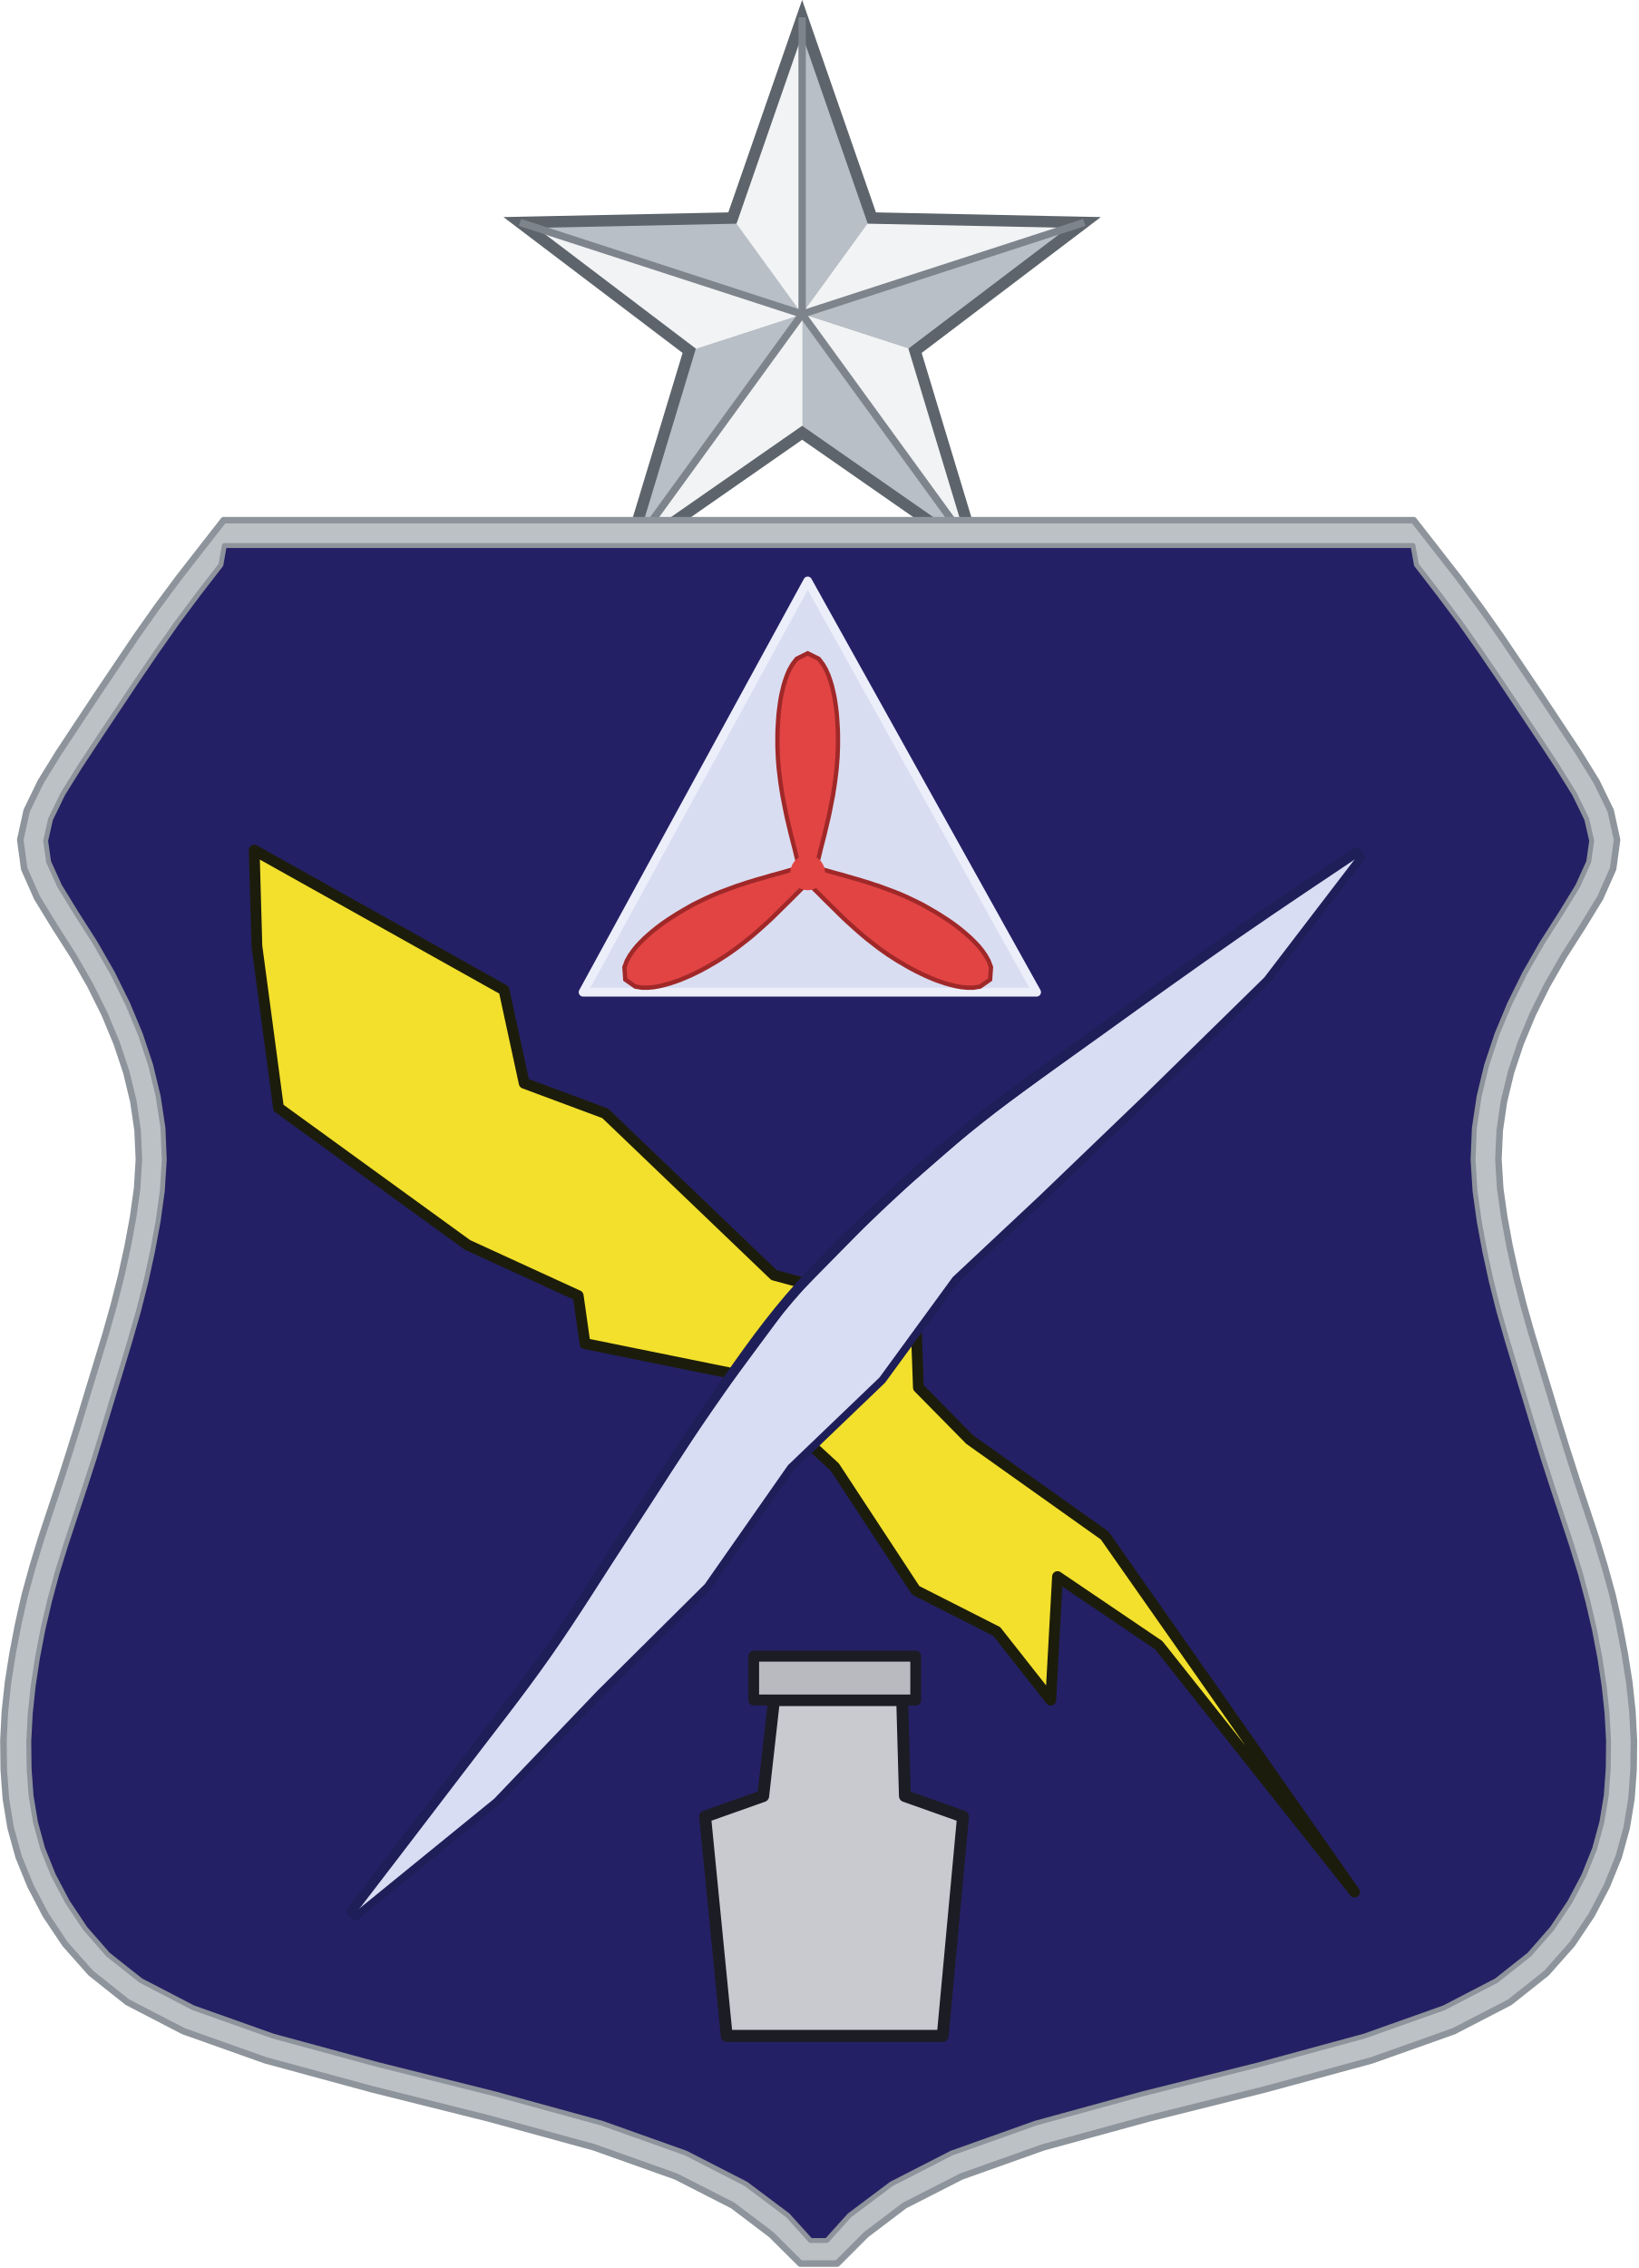
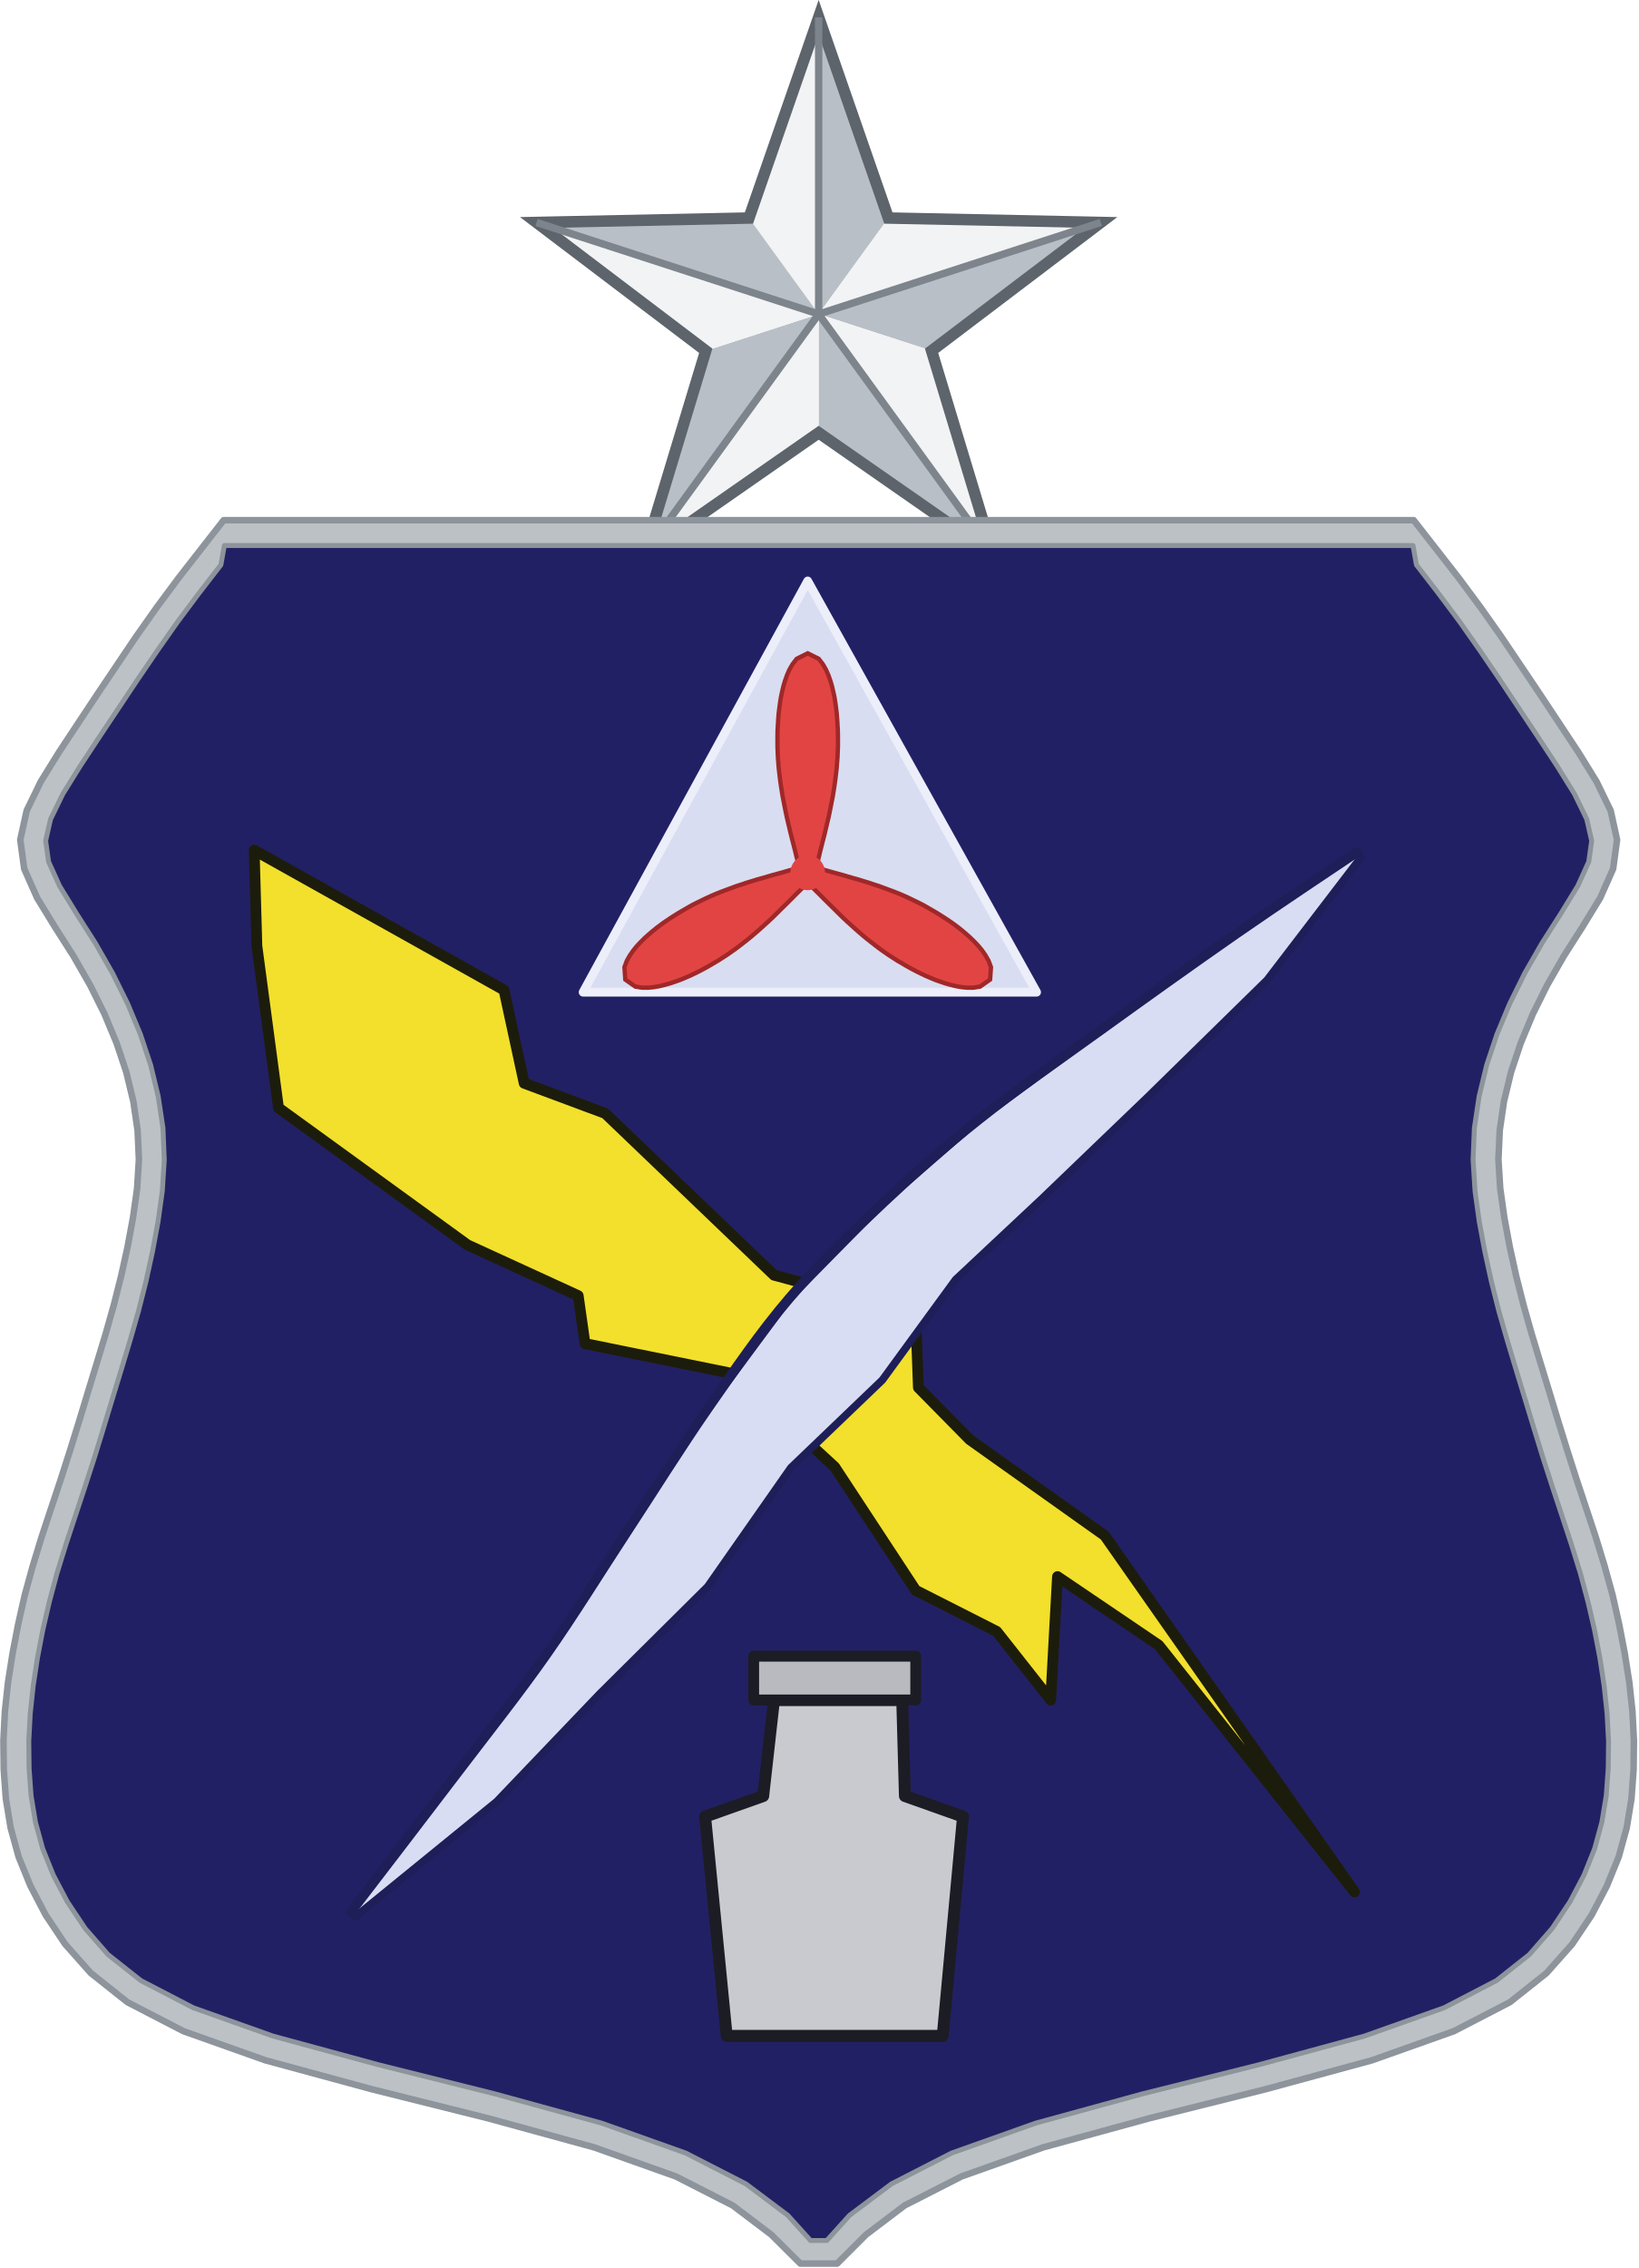
<svg xmlns="http://www.w3.org/2000/svg" width="1.25in" height="1.73in" viewBox="0 0 125 173" data-source="reference-art-measured" data-asset-id="enamel-public-affairs-senior">
  <g transform="scale(1.25)">
    <g transform="scale(0.574) translate(-33.7 0.8)">
      <defs>
        <clipPath id="enamel-public-affairs-senior__g2-clip">
          <path d="M13.68,1.55L13.47,2.73L12.11,4.49L10.81,6.23L9.58,7.98L8.38,9.74L7.20,11.51L6.02,13.28L4.86,15.04L3.81,16.73L3.06,18.27L2.76,19.59L2.94,20.87L3.61,22.35L4.64,24.03L5.79,25.83L6.85,27.68L7.77,29.54L8.55,31.41L9.18,33.30L9.64,35.21L9.93,37.14L10.01,39.08L9.89,40.99L9.63,42.86L9.29,44.69L8.89,46.52L8.43,48.34L7.91,50.15L7.37,51.94L6.83,53.71L6.29,55.49L5.74,57.28L5.16,59.07L4.57,60.85L3.99,62.61L3.45,64.35L2.99,66.07L2.59,67.79L2.26,69.51L2.00,71.22L1.82,72.91L1.73,74.60L1.75,76.28L1.87,77.93L2.14,79.56L2.58,81.17L3.23,82.79L4.09,84.42L5.18,86.05L6.57,87.64L8.58,89.23L11.78,90.89L16.65,92.62L23.09,94.37L30.21,96.15L36.74,97.94L41.88,99.77L45.55,101.65L48.11,103.57L49.50,105.11L50.50,105.11L51.89,103.57L54.45,101.65L58.12,99.77L63.26,97.94L69.79,96.15L76.91,94.37L83.35,92.62L88.22,90.89L91.42,89.23L93.43,87.64L94.82,86.05L95.91,84.42L96.77,82.79L97.42,81.17L97.86,79.56L98.13,77.93L98.25,76.28L98.27,74.60L98.18,72.91L98.00,71.22L97.74,69.51L97.41,67.79L97.01,66.07L96.55,64.35L96.01,62.61L95.43,60.85L94.84,59.07L94.26,57.28L93.71,55.49L93.17,53.71L92.63,51.94L92.09,50.15L91.57,48.34L91.11,46.52L90.71,44.69L90.37,42.86L90.11,40.99L89.99,39.08L90.07,37.14L90.36,35.21L90.82,33.30L91.45,31.41L92.23,29.54L93.15,27.68L94.21,25.83L95.36,24.03L96.39,22.35L97.06,20.87L97.24,19.59L96.94,18.27L96.19,16.73L95.14,15.04L93.98,13.28L92.80,11.51L91.62,9.74L90.42,7.98L89.19,6.23L87.89,4.49L86.53,2.73L86.32,1.55Z" />
        </clipPath>
        <pattern id="enamel-public-affairs-senior__g2-dot" width="1.8" height="1.8" patternUnits="userSpaceOnUse">
          <rect width="1.8" height="1.8" fill="#2b2d33" />
          <circle cx=".9" cy=".9" r=".6" fill="#e2e4e8" />
        </pattern>
        <pattern id="enamel-public-affairs-senior__g2-dot2" width="1.7" height="1.7" patternUnits="userSpaceOnUse">
          <circle cx=".85" cy=".85" r=".5" fill="#1d1f27" />
        </pattern>
        <pattern id="enamel-public-affairs-senior__g2-dot3" width="1.6" height="1.6" patternUnits="userSpaceOnUse">
          <circle cx=".8" cy=".8" r=".68" fill="#15161c" />
        </pattern>
        <linearGradient id="enamel-public-affairs-senior__g2-fade" x1="0" y1="0" x2="1" y2="1">
          <stop offset="0" stop-color="#fff" stop-opacity=".95" />
          <stop offset=".7" stop-color="#fff" stop-opacity=".1" />
          <stop offset="1" stop-color="#fff" stop-opacity="0" />
        </linearGradient>
        <linearGradient id="enamel-public-affairs-senior__g2-lf" x1="0" y1="0" x2="1" y2="1">
          <stop offset="0" stop-color="#ffffff" />
          <stop offset=".45" stop-color="#dfe2e6" />
          <stop offset="1" stop-color="#a9afb6" />
        </linearGradient>
        <linearGradient id="enamel-public-affairs-senior__g2-disc" x1="0" y1="0" x2="0" y2="1">
          <stop offset="0" stop-color="#5a54b4" />
          <stop offset="1" stop-color="#8a84de" />
        </linearGradient>
        <linearGradient id="enamel-public-affairs-senior__g2-book" x1="0" y1="0" x2="1" y2="1">
          <stop offset="0" stop-color="#2447c0" />
          <stop offset="1" stop-color="#1a2f94" />
        </linearGradient>
      </defs>
      <g transform="translate(33.75 54.50) scale(1.74 1.74)">
-         <path d="M48.99,-12.59L44.73,-18.46L48.99,-30.72Z" fill="#f2f3f5" />
-         <path d="M48.99,-12.59L48.99,-30.72L53.25,-18.46Z" fill="#b9bfc6" />
-         <path d="M48.99,-12.59L53.25,-18.46L66.23,-18.19Z" fill="#f2f3f5" />
-         <path d="M48.99,-12.59L66.23,-18.19L55.89,-10.35Z" fill="#b9bfc6" />
-         <path d="M48.99,-12.59L55.89,-10.35L59.65,2.08Z" fill="#f2f3f5" />
-         <path d="M48.99,-12.59L59.65,2.08L48.99,-5.34Z" fill="#b9bfc6" />
-         <path d="M48.99,-12.59L48.99,-5.34L38.33,2.08Z" fill="#f2f3f5" />
-         <path d="M48.99,-12.59L38.33,2.08L42.09,-10.35Z" fill="#b9bfc6" />
-         <path d="M48.99,-12.59L42.09,-10.35L31.75,-18.19Z" fill="#f2f3f5" />
-         <path d="M48.99,-12.59L31.75,-18.19L44.73,-18.46Z" fill="#b9bfc6" />
-         <path d="M48.99,-30.72L53.25,-18.46L66.23,-18.19L55.89,-10.35L59.65,2.08L48.99,-5.34L38.33,2.08L42.09,-10.35L31.75,-18.19L44.73,-18.46Z" fill="none" stroke="#5d646b" stroke-width=".7" stroke-linejoin="miter" />
-         <path d="M48.99,-12.59L48.99,-30.72" stroke="#7d848c" stroke-width=".45" />
-         <path d="M48.99,-12.59L66.23,-18.19" stroke="#7d848c" stroke-width=".45" />
-         <path d="M48.99,-12.59L59.65,2.08" stroke="#7d848c" stroke-width=".45" />
-         <path d="M48.99,-12.59L38.33,2.08" stroke="#7d848c" stroke-width=".45" />
-         <path d="M48.99,-12.59L31.75,-18.19" stroke="#7d848c" stroke-width=".45" />
+         <path d="M50.00,-12.59L45.74,-18.46L50.00,-30.72Z" fill="#f2f3f5" />
+         <path d="M50.00,-12.59L50.00,-30.72L54.26,-18.46Z" fill="#b9bfc6" />
+         <path d="M50.00,-12.59L54.26,-18.46L67.24,-18.19Z" fill="#f2f3f5" />
+         <path d="M50.00,-12.59L67.24,-18.19L56.90,-10.35Z" fill="#b9bfc6" />
+         <path d="M50.00,-12.59L56.90,-10.35L60.66,2.08Z" fill="#f2f3f5" />
+         <path d="M50.00,-12.59L60.66,2.08L50.00,-5.34Z" fill="#b9bfc6" />
+         <path d="M50.00,-12.59L50.00,-5.34L39.34,2.08Z" fill="#f2f3f5" />
+         <path d="M50.00,-12.59L39.34,2.08L43.10,-10.35Z" fill="#b9bfc6" />
+         <path d="M50.00,-12.59L43.10,-10.35L32.76,-18.19Z" fill="#f2f3f5" />
+         <path d="M50.00,-12.59L32.76,-18.19L45.74,-18.46Z" fill="#b9bfc6" />
+         <path d="M50.00,-30.72L54.26,-18.46L67.24,-18.19L56.90,-10.35L60.66,2.08L50.00,-5.34L39.34,2.08L43.10,-10.35L32.76,-18.19L45.74,-18.46Z" fill="none" stroke="#5d646b" stroke-width=".7" stroke-linejoin="miter" />
+         <path d="M50.00,-12.59L50.00,-30.72" stroke="#7d848c" stroke-width=".45" />
+         <path d="M50.00,-12.59L67.24,-18.19" stroke="#7d848c" stroke-width=".45" />
+         <path d="M50.00,-12.59L60.66,2.08" stroke="#7d848c" stroke-width=".45" />
+         <path d="M50.00,-12.59L39.34,2.08" stroke="#7d848c" stroke-width=".45" />
+         <path d="M50.00,-12.59L32.76,-18.19" stroke="#7d848c" stroke-width=".45" />
        <path id="enamel-public-affairs-senior__g2-outline" d="M13.64,0.00L12.25,1.78L10.87,3.55L9.55,5.33L8.30,7.10L7.10,8.88L5.91,10.65L4.73,12.43L3.56,14.20L2.46,15.98L1.60,17.75L1.21,19.53L1.45,21.30L2.24,23.08L3.33,24.86L4.46,26.63L5.48,28.41L6.36,30.18L7.10,31.96L7.69,33.73L8.12,35.51L8.38,37.28L8.46,39.06L8.35,40.83L8.10,42.61L7.77,44.39L7.38,46.16L6.93,47.94L6.43,49.71L5.89,51.49L5.35,53.26L4.81,55.04L4.26,56.81L3.69,58.59L3.10,60.36L2.51,62.14L1.97,63.91L1.48,65.69L1.08,67.47L0.74,69.24L0.46,71.02L0.27,72.79L0.18,74.57L0.20,76.34L0.33,78.12L0.62,79.89L1.11,81.67L1.83,83.44L2.76,85.22L3.95,87.00L5.52,88.77L7.76,90.55L11.18,92.32L16.19,94.10L22.70,95.87L29.82,97.65L36.28,99.42L41.28,101.20L44.75,102.97L47.10,104.75L48.88,106.52L51.13,106.52L52.90,104.75L55.25,102.97L58.72,101.20L63.72,99.42L70.18,97.65L77.30,95.87L83.81,94.10L88.82,92.32L92.24,90.55L94.48,88.77L96.05,87.00L97.24,85.22L98.17,83.44L98.89,81.67L99.38,79.89L99.67,78.12L99.80,76.34L99.82,74.57L99.73,72.79L99.54,71.02L99.26,69.24L98.92,67.47L98.52,65.69L98.03,63.91L97.49,62.14L96.90,60.36L96.31,58.59L95.74,56.81L95.19,55.04L94.65,53.26L94.11,51.49L93.57,49.71L93.07,47.94L92.62,46.16L92.23,44.39L91.90,42.61L91.65,40.83L91.54,39.06L91.62,37.28L91.88,35.51L92.31,33.73L92.90,31.96L93.64,30.18L94.52,28.41L95.54,26.63L96.67,24.86L97.76,23.08L98.55,21.30L98.79,19.53L98.40,17.75L97.54,15.98L96.44,14.20L95.27,12.43L94.09,10.65L92.90,8.88L91.70,7.10L90.45,5.33L89.13,3.55L87.75,1.78L86.36,0.00Z" fill="#bcc1c6" stroke="#8d949b" stroke-width="0.4" stroke-linejoin="round" />
-         <path d="M13.68,1.55L13.47,2.73L12.11,4.49L10.81,6.23L9.58,7.98L8.38,9.74L7.20,11.51L6.02,13.28L4.86,15.04L3.81,16.73L3.06,18.27L2.76,19.59L2.94,20.87L3.61,22.35L4.64,24.03L5.79,25.83L6.85,27.68L7.77,29.54L8.55,31.41L9.18,33.30L9.64,35.21L9.93,37.14L10.01,39.08L9.89,40.99L9.63,42.86L9.29,44.69L8.89,46.52L8.43,48.34L7.91,50.15L7.37,51.94L6.83,53.71L6.29,55.49L5.74,57.28L5.16,59.07L4.57,60.85L3.99,62.61L3.45,64.35L2.99,66.07L2.59,67.79L2.26,69.51L2.00,71.22L1.82,72.91L1.73,74.60L1.75,76.28L1.87,77.93L2.14,79.56L2.58,81.17L3.23,82.79L4.09,84.42L5.18,86.05L6.57,87.64L8.58,89.23L11.78,90.89L16.65,92.62L23.09,94.37L30.21,96.15L36.74,97.94L41.88,99.77L45.55,101.65L48.11,103.57L49.50,105.11L50.50,105.11L51.89,103.57L54.45,101.65L58.12,99.77L63.26,97.94L69.79,96.15L76.91,94.37L83.35,92.62L88.22,90.89L91.42,89.23L93.43,87.64L94.82,86.05L95.91,84.42L96.77,82.79L97.42,81.17L97.86,79.56L98.13,77.93L98.25,76.28L98.27,74.60L98.18,72.91L98.00,71.22L97.74,69.51L97.41,67.79L97.01,66.07L96.55,64.35L96.01,62.61L95.43,60.85L94.84,59.07L94.26,57.28L93.71,55.49L93.17,53.71L92.63,51.94L92.09,50.15L91.57,48.34L91.11,46.52L90.71,44.69L90.37,42.86L90.11,40.99L89.99,39.08L90.07,37.14L90.36,35.21L90.82,33.30L91.45,31.41L92.23,29.54L93.15,27.68L94.21,25.83L95.36,24.03L96.39,22.35L97.06,20.87L97.24,19.59L96.94,18.27L96.19,16.73L95.14,15.04L93.98,13.28L92.80,11.51L91.62,9.74L90.42,7.98L89.19,6.23L87.89,4.49L86.53,2.73L86.32,1.55Z" fill="#242065" stroke="#8d949b" stroke-width="0.3" stroke-linejoin="round" />
+         <path d="M13.68,1.55L13.47,2.73L12.11,4.49L10.81,6.23L9.58,7.98L8.38,9.74L7.20,11.51L6.02,13.28L4.86,15.04L3.81,16.73L3.06,18.27L2.76,19.59L2.94,20.87L3.61,22.35L4.64,24.03L5.79,25.83L6.85,27.68L7.77,29.54L8.55,31.41L9.18,33.30L9.64,35.21L9.93,37.14L10.01,39.08L9.89,40.99L9.63,42.86L9.29,44.69L8.89,46.52L8.43,48.34L7.91,50.15L7.37,51.94L6.83,53.71L6.29,55.49L5.74,57.28L5.16,59.07L4.57,60.85L3.99,62.61L3.45,64.35L2.99,66.07L2.59,67.79L2.26,69.51L2.00,71.22L1.82,72.91L1.73,74.60L1.75,76.28L1.87,77.93L2.14,79.56L2.58,81.17L3.23,82.79L4.09,84.42L5.18,86.05L6.57,87.64L8.58,89.23L11.78,90.89L16.65,92.62L23.09,94.37L30.21,96.15L36.74,97.94L41.88,99.77L45.55,101.65L48.11,103.57L49.50,105.11L50.50,105.11L51.89,103.57L54.45,101.65L58.12,99.77L63.26,97.94L69.79,96.15L76.91,94.37L83.35,92.62L88.22,90.89L91.42,89.23L93.43,87.64L94.82,86.05L95.91,84.42L96.77,82.79L97.42,81.17L97.86,79.56L98.13,77.93L98.25,76.28L98.27,74.60L98.18,72.91L98.00,71.22L97.74,69.51L97.41,67.79L97.01,66.07L96.55,64.35L96.01,62.61L95.43,60.85L94.84,59.07L94.26,57.28L93.71,55.49L93.17,53.71L92.63,51.94L92.09,50.15L91.57,48.34L91.11,46.52L90.71,44.69L90.37,42.86L90.11,40.99L89.99,39.08L90.07,37.14L90.36,35.21L90.82,33.30L91.45,31.41L92.23,29.54L93.15,27.68L94.21,25.83L95.36,24.03L96.39,22.35L97.06,20.87L97.24,19.59L96.94,18.27L96.19,16.73L95.14,15.04L93.98,13.28L92.80,11.51L91.62,9.74L90.42,7.98L89.19,6.23L87.89,4.49L86.53,2.73L86.32,1.55Z" fill="#222064" stroke="#8d949b" stroke-width="0.3" stroke-linejoin="round" />
        <g clip-path="url(#enamel-public-affairs-senior__g2-clip)">
          <g transform="matrix(0.66 0 0 0.67 -29.87 -25.90)">
            <path d="M120.00,44.20L99.20,81.70L141.20,81.70Z" fill="#d9ddf1" stroke="#eceefa" stroke-width="0.8" stroke-linejoin="round" stroke-linecap="round" />
            <path d="M120.70,70.80L120.80,70.30L120.92,69.80L121.05,69.30L121.17,68.80L121.30,68.30L121.43,67.80L121.56,67.30L121.68,66.80L121.80,66.30L121.92,65.80L122.03,65.30L122.13,64.80L122.23,64.30L122.33,63.80L122.41,63.30L122.49,62.80L122.56,62.30L122.62,61.80L122.68,61.30L122.72,60.80L122.76,60.30L122.78,59.80L122.80,59.30L122.80,58.80L122.80,58.30L122.79,57.80L122.76,57.30L122.73,56.80L122.69,56.30L122.63,55.80L122.56,55.30L122.48,54.80L122.37,54.30L122.25,53.80L122.10,53.30L121.92,52.80L121.70,52.30L121.41,51.80L121.02,51.30L120.00,50.80L120.00,50.80L118.98,51.30L118.59,51.80L118.30,52.30L118.08,52.80L117.90,53.30L117.75,53.80L117.63,54.30L117.52,54.80L117.44,55.30L117.37,55.80L117.31,56.30L117.27,56.80L117.24,57.30L117.21,57.80L117.20,58.30L117.20,58.80L117.20,59.30L117.22,59.80L117.24,60.30L117.28,60.80L117.32,61.30L117.38,61.80L117.44,62.30L117.51,62.80L117.59,63.30L117.67,63.80L117.77,64.30L117.87,64.80L117.97,65.30L118.08,65.80L118.20,66.30L118.32,66.80L118.44,67.30L118.57,67.80L118.70,68.30L118.83,68.80L118.95,69.30L119.08,69.80L119.20,70.30L119.30,70.80Z" fill="#e24444" stroke="#a02828" stroke-width=".4" />
            <path d="M119.65,71.41L120.02,71.74L120.38,72.09L120.74,72.44L121.10,72.79L121.46,73.15L121.82,73.50L122.18,73.85L122.54,74.20L122.90,74.55L123.26,74.90L123.63,75.24L124.00,75.57L124.37,75.90L124.75,76.23L125.13,76.55L125.51,76.86L125.90,77.16L126.29,77.46L126.68,77.75L127.08,78.03L127.49,78.31L127.90,78.57L128.31,78.83L128.73,79.07L129.16,79.32L129.58,79.55L130.02,79.78L130.45,79.99L130.90,80.20L131.35,80.39L131.81,80.58L132.27,80.74L132.75,80.90L133.23,81.03L133.73,81.15L134.24,81.24L134.77,81.29L135.34,81.29L135.96,81.19L136.89,80.55L136.89,80.55L136.97,79.42L136.75,78.84L136.47,78.35L136.16,77.91L135.83,77.51L135.48,77.14L135.12,76.79L134.75,76.46L134.37,76.14L133.98,75.83L133.59,75.54L133.19,75.26L132.78,74.99L132.37,74.73L131.95,74.47L131.53,74.23L131.11,73.99L130.68,73.75L130.24,73.53L129.80,73.32L129.36,73.11L128.91,72.91L128.46,72.72L128.00,72.54L127.54,72.37L127.07,72.20L126.61,72.03L126.13,71.88L125.66,71.72L125.18,71.58L124.70,71.43L124.22,71.30L123.73,71.16L123.25,71.02L122.76,70.89L122.28,70.76L121.79,70.62L121.31,70.49L120.82,70.35L120.35,70.19Z" fill="#e24444" stroke="#a02828" stroke-width=".4" />
            <path d="M119.65,70.19L119.18,70.35L118.69,70.49L118.21,70.62L117.72,70.76L117.24,70.89L116.75,71.02L116.27,71.16L115.78,71.30L115.30,71.43L114.82,71.58L114.34,71.72L113.87,71.88L113.39,72.03L112.93,72.20L112.46,72.37L112.00,72.54L111.54,72.72L111.09,72.91L110.64,73.11L110.20,73.32L109.76,73.53L109.32,73.75L108.89,73.99L108.47,74.23L108.05,74.47L107.63,74.73L107.22,74.99L106.81,75.26L106.41,75.54L106.02,75.83L105.63,76.14L105.25,76.46L104.88,76.79L104.52,77.14L104.17,77.51L103.84,77.91L103.53,78.35L103.25,78.84L103.03,79.42L103.11,80.55L103.11,80.55L104.04,81.19L104.66,81.29L105.23,81.29L105.76,81.24L106.27,81.15L106.77,81.03L107.25,80.90L107.73,80.74L108.19,80.58L108.65,80.39L109.10,80.20L109.55,79.99L109.98,79.78L110.42,79.55L110.84,79.32L111.27,79.07L111.69,78.83L112.10,78.57L112.51,78.31L112.92,78.03L113.32,77.75L113.71,77.46L114.10,77.16L114.49,76.86L114.87,76.55L115.25,76.23L115.63,75.90L116.00,75.57L116.37,75.24L116.74,74.90L117.10,74.55L117.46,74.20L117.82,73.85L118.18,73.50L118.54,73.15L118.90,72.79L119.26,72.44L119.62,72.09L119.98,71.74L120.35,71.41Z" fill="#e24444" stroke="#a02828" stroke-width=".4" />
            <circle cx="120.00" cy="70.80" r="1.60" fill="#e24444" stroke="none" stroke-width="0" />
            <path d="M68.75,68.75L91.88,81.50L93.75,90.00L101.25,92.75L116.88,107.50L130.00,111.00L130.25,117.75L135.00,122.50L147.50,131.25L170.63,163.75L152.50,141.25L143.13,135.00L142.50,146.25L137.50,140.00L130.00,136.25L122.50,125.00L113.13,116.50L99.38,113.75L98.75,109.38L88.50,104.75L71.00,92.25L69.00,77.50Z" fill="#f2e02c" stroke="#1c1c0c" stroke-width="1" stroke-linejoin="round" stroke-linecap="round" />
            <path d="M170.92,68.88L159.66,76.38L147.15,85.14L135.88,93.28L127.09,100.81L118.30,109.61L110.76,119.65L103.25,130.92L95.76,142.15L87.65,152.76L77.65,165.63L78.13,166.00L91.21,155.51L100.73,145.70L110.74,135.91L118.44,125.07L126.91,117.07L133.69,107.92L141.61,100.61L151.50,91.25L162.54,80.59L171.25,69.38Z" fill="#d9ddf3" stroke="#1e1e58" stroke-width="0.7" stroke-linejoin="round" stroke-linecap="round" />
            <path d="M170.92,68.88C169.04,70.13 163.62,73.67 159.66,76.38C155.70,79.09 151.12,82.32 147.15,85.14C143.19,87.95 139.22,90.66 135.88,93.28C132.54,95.89 130.02,98.09 127.09,100.81C124.16,103.53 121.02,106.47 118.30,109.61C115.57,112.75 113.27,116.10 110.76,119.65C108.25,123.21 105.75,127.17 103.25,130.92C100.75,134.67 98.36,138.51 95.76,142.15C93.16,145.79 90.67,148.85 87.65,152.76C84.63,156.67 79.32,163.49 77.65,165.63" fill="none" stroke="#1e1e58" stroke-width=".9" />
            <path d="M116.88,146.25L128.75,146.25L129.00,155.00L134.38,156.88L132.50,176.88L112.50,176.88L110.50,156.88L115.88,155.00Z" fill="#c9cacf" stroke="#1c1c24" stroke-width="1.1" stroke-linejoin="round" stroke-linecap="round" />
            <path d="M115.00,142.25L130.00,142.25L130.00,146.25L115.00,146.25Z" fill="#b9babf" stroke="#1c1c24" stroke-width="1" stroke-linejoin="round" stroke-linecap="round" />
          </g>
        </g>
      </g>
    </g>
  </g>
</svg>
